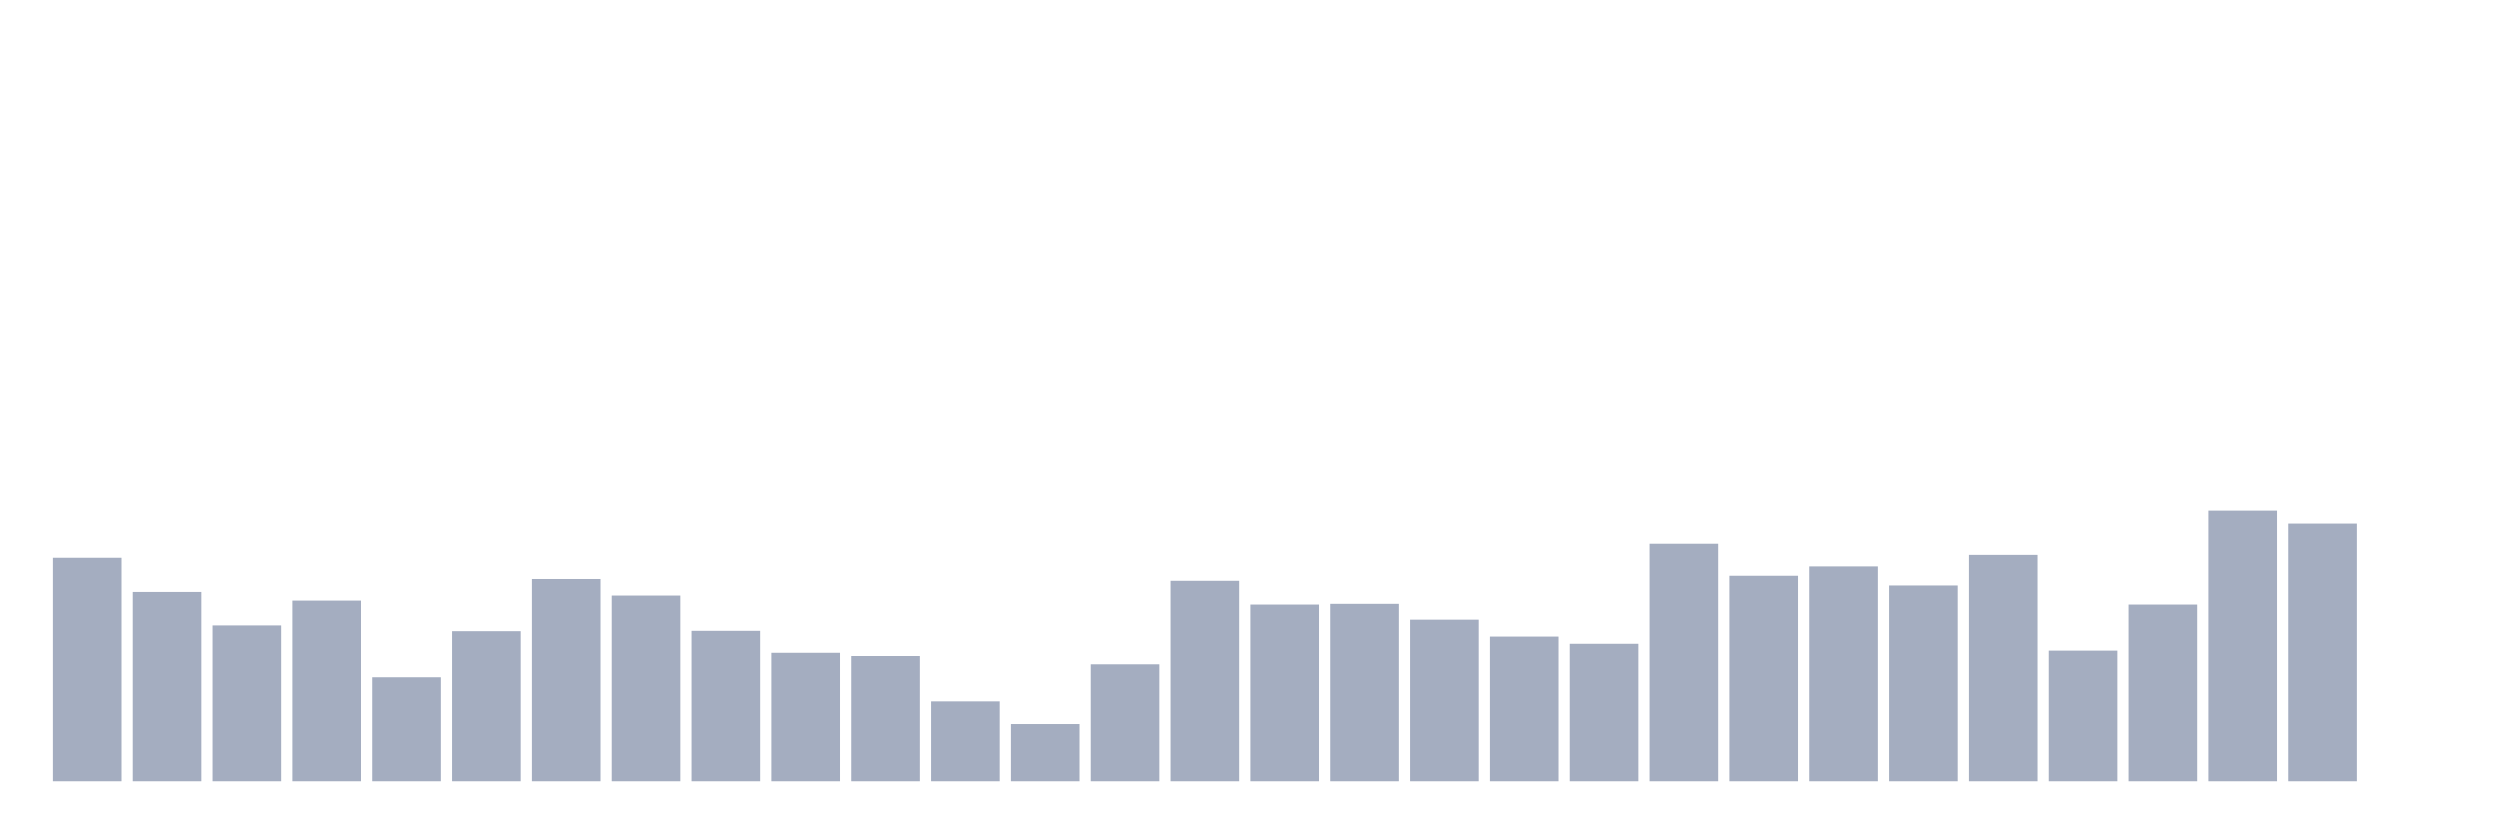
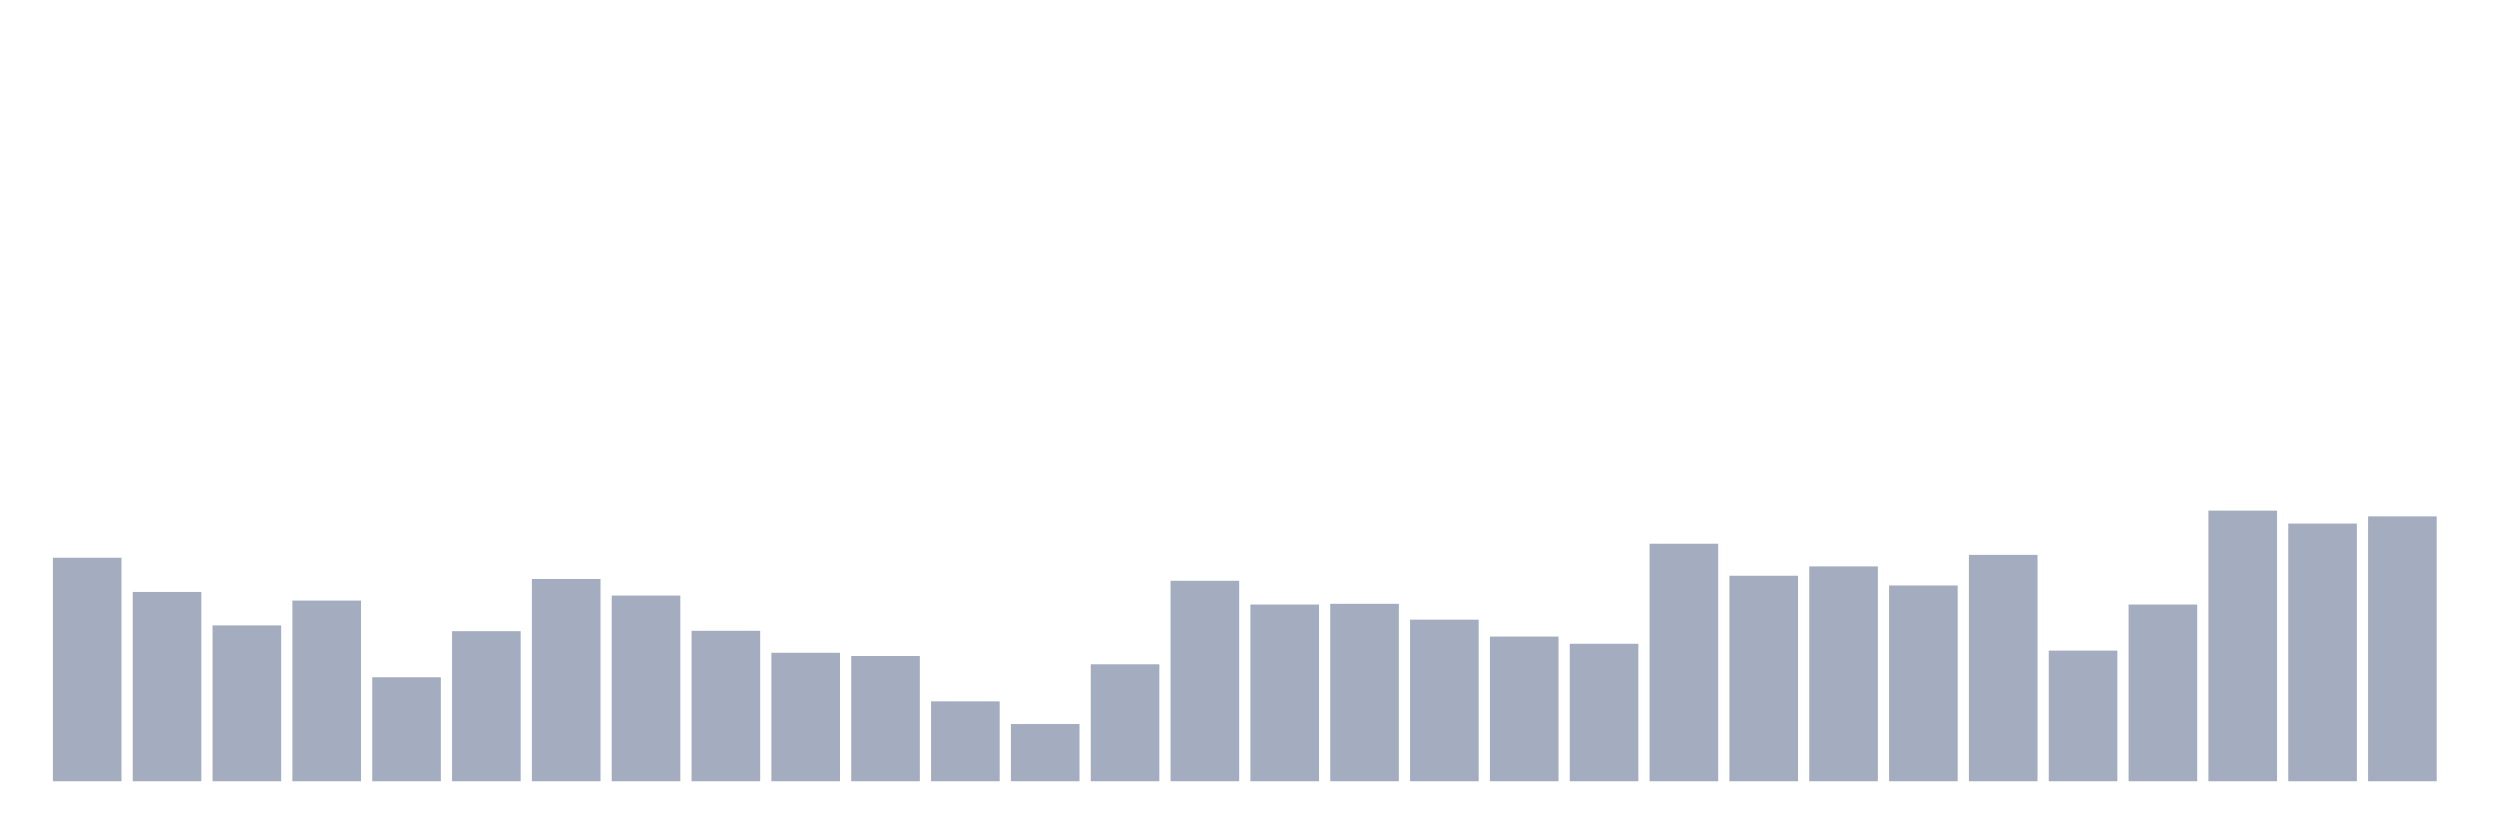
<svg xmlns="http://www.w3.org/2000/svg" viewBox="0 0 480 160">
  <g transform="translate(10,10)">
    <rect class="bar" x="0.153" width="13.175" y="97.088" height="42.912" fill="rgb(164,173,192)" />
    <rect class="bar" x="15.482" width="13.175" y="103.653" height="36.347" fill="rgb(164,173,192)" />
    <rect class="bar" x="30.81" width="13.175" y="110.079" height="29.921" fill="rgb(164,173,192)" />
    <rect class="bar" x="46.138" width="13.175" y="105.311" height="34.689" fill="rgb(164,173,192)" />
    <rect class="bar" x="61.466" width="13.175" y="120.03" height="19.97" fill="rgb(164,173,192)" />
    <rect class="bar" x="76.794" width="13.175" y="111.185" height="28.815" fill="rgb(164,173,192)" />
    <rect class="bar" x="92.123" width="13.175" y="101.165" height="38.835" fill="rgb(164,173,192)" />
    <rect class="bar" x="107.451" width="13.175" y="104.344" height="35.656" fill="rgb(164,173,192)" />
    <rect class="bar" x="122.779" width="13.175" y="111.115" height="28.885" fill="rgb(164,173,192)" />
    <rect class="bar" x="138.107" width="13.175" y="115.331" height="24.669" fill="rgb(164,173,192)" />
    <rect class="bar" x="153.436" width="13.175" y="115.953" height="24.047" fill="rgb(164,173,192)" />
    <rect class="bar" x="168.764" width="13.175" y="124.659" height="15.341" fill="rgb(164,173,192)" />
    <rect class="bar" x="184.092" width="13.175" y="129.013" height="10.987" fill="rgb(164,173,192)" />
    <rect class="bar" x="199.42" width="13.175" y="117.542" height="22.458" fill="rgb(164,173,192)" />
    <rect class="bar" x="214.748" width="13.175" y="101.51" height="38.49" fill="rgb(164,173,192)" />
    <rect class="bar" x="230.077" width="13.175" y="106.071" height="33.929" fill="rgb(164,173,192)" />
    <rect class="bar" x="245.405" width="13.175" y="105.933" height="34.067" fill="rgb(164,173,192)" />
    <rect class="bar" x="260.733" width="13.175" y="108.973" height="31.027" fill="rgb(164,173,192)" />
    <rect class="bar" x="276.061" width="13.175" y="112.221" height="27.779" fill="rgb(164,173,192)" />
    <rect class="bar" x="291.39" width="13.175" y="113.603" height="26.397" fill="rgb(164,173,192)" />
    <rect class="bar" x="306.718" width="13.175" y="94.393" height="45.607" fill="rgb(164,173,192)" />
    <rect class="bar" x="322.046" width="13.175" y="100.543" height="39.457" fill="rgb(164,173,192)" />
    <rect class="bar" x="337.374" width="13.175" y="98.746" height="41.254" fill="rgb(164,173,192)" />
    <rect class="bar" x="352.702" width="13.175" y="102.409" height="37.591" fill="rgb(164,173,192)" />
    <rect class="bar" x="368.031" width="13.175" y="96.535" height="43.465" fill="rgb(164,173,192)" />
    <rect class="bar" x="383.359" width="13.175" y="114.916" height="25.084" fill="rgb(164,173,192)" />
    <rect class="bar" x="398.687" width="13.175" y="106.071" height="33.929" fill="rgb(164,173,192)" />
    <rect class="bar" x="414.015" width="13.175" y="88.036" height="51.964" fill="rgb(164,173,192)" />
    <rect class="bar" x="429.344" width="13.175" y="90.523" height="49.477" fill="rgb(164,173,192)" />
-     <rect class="bar" x="444.672" width="13.175" y="140" height="0" fill="rgb(164,173,192)" />
+     <rect class="bar" x="444.672" width="13.175" y="89.141" height="50.859" fill="rgb(164,173,192)" />
  </g>
</svg>
